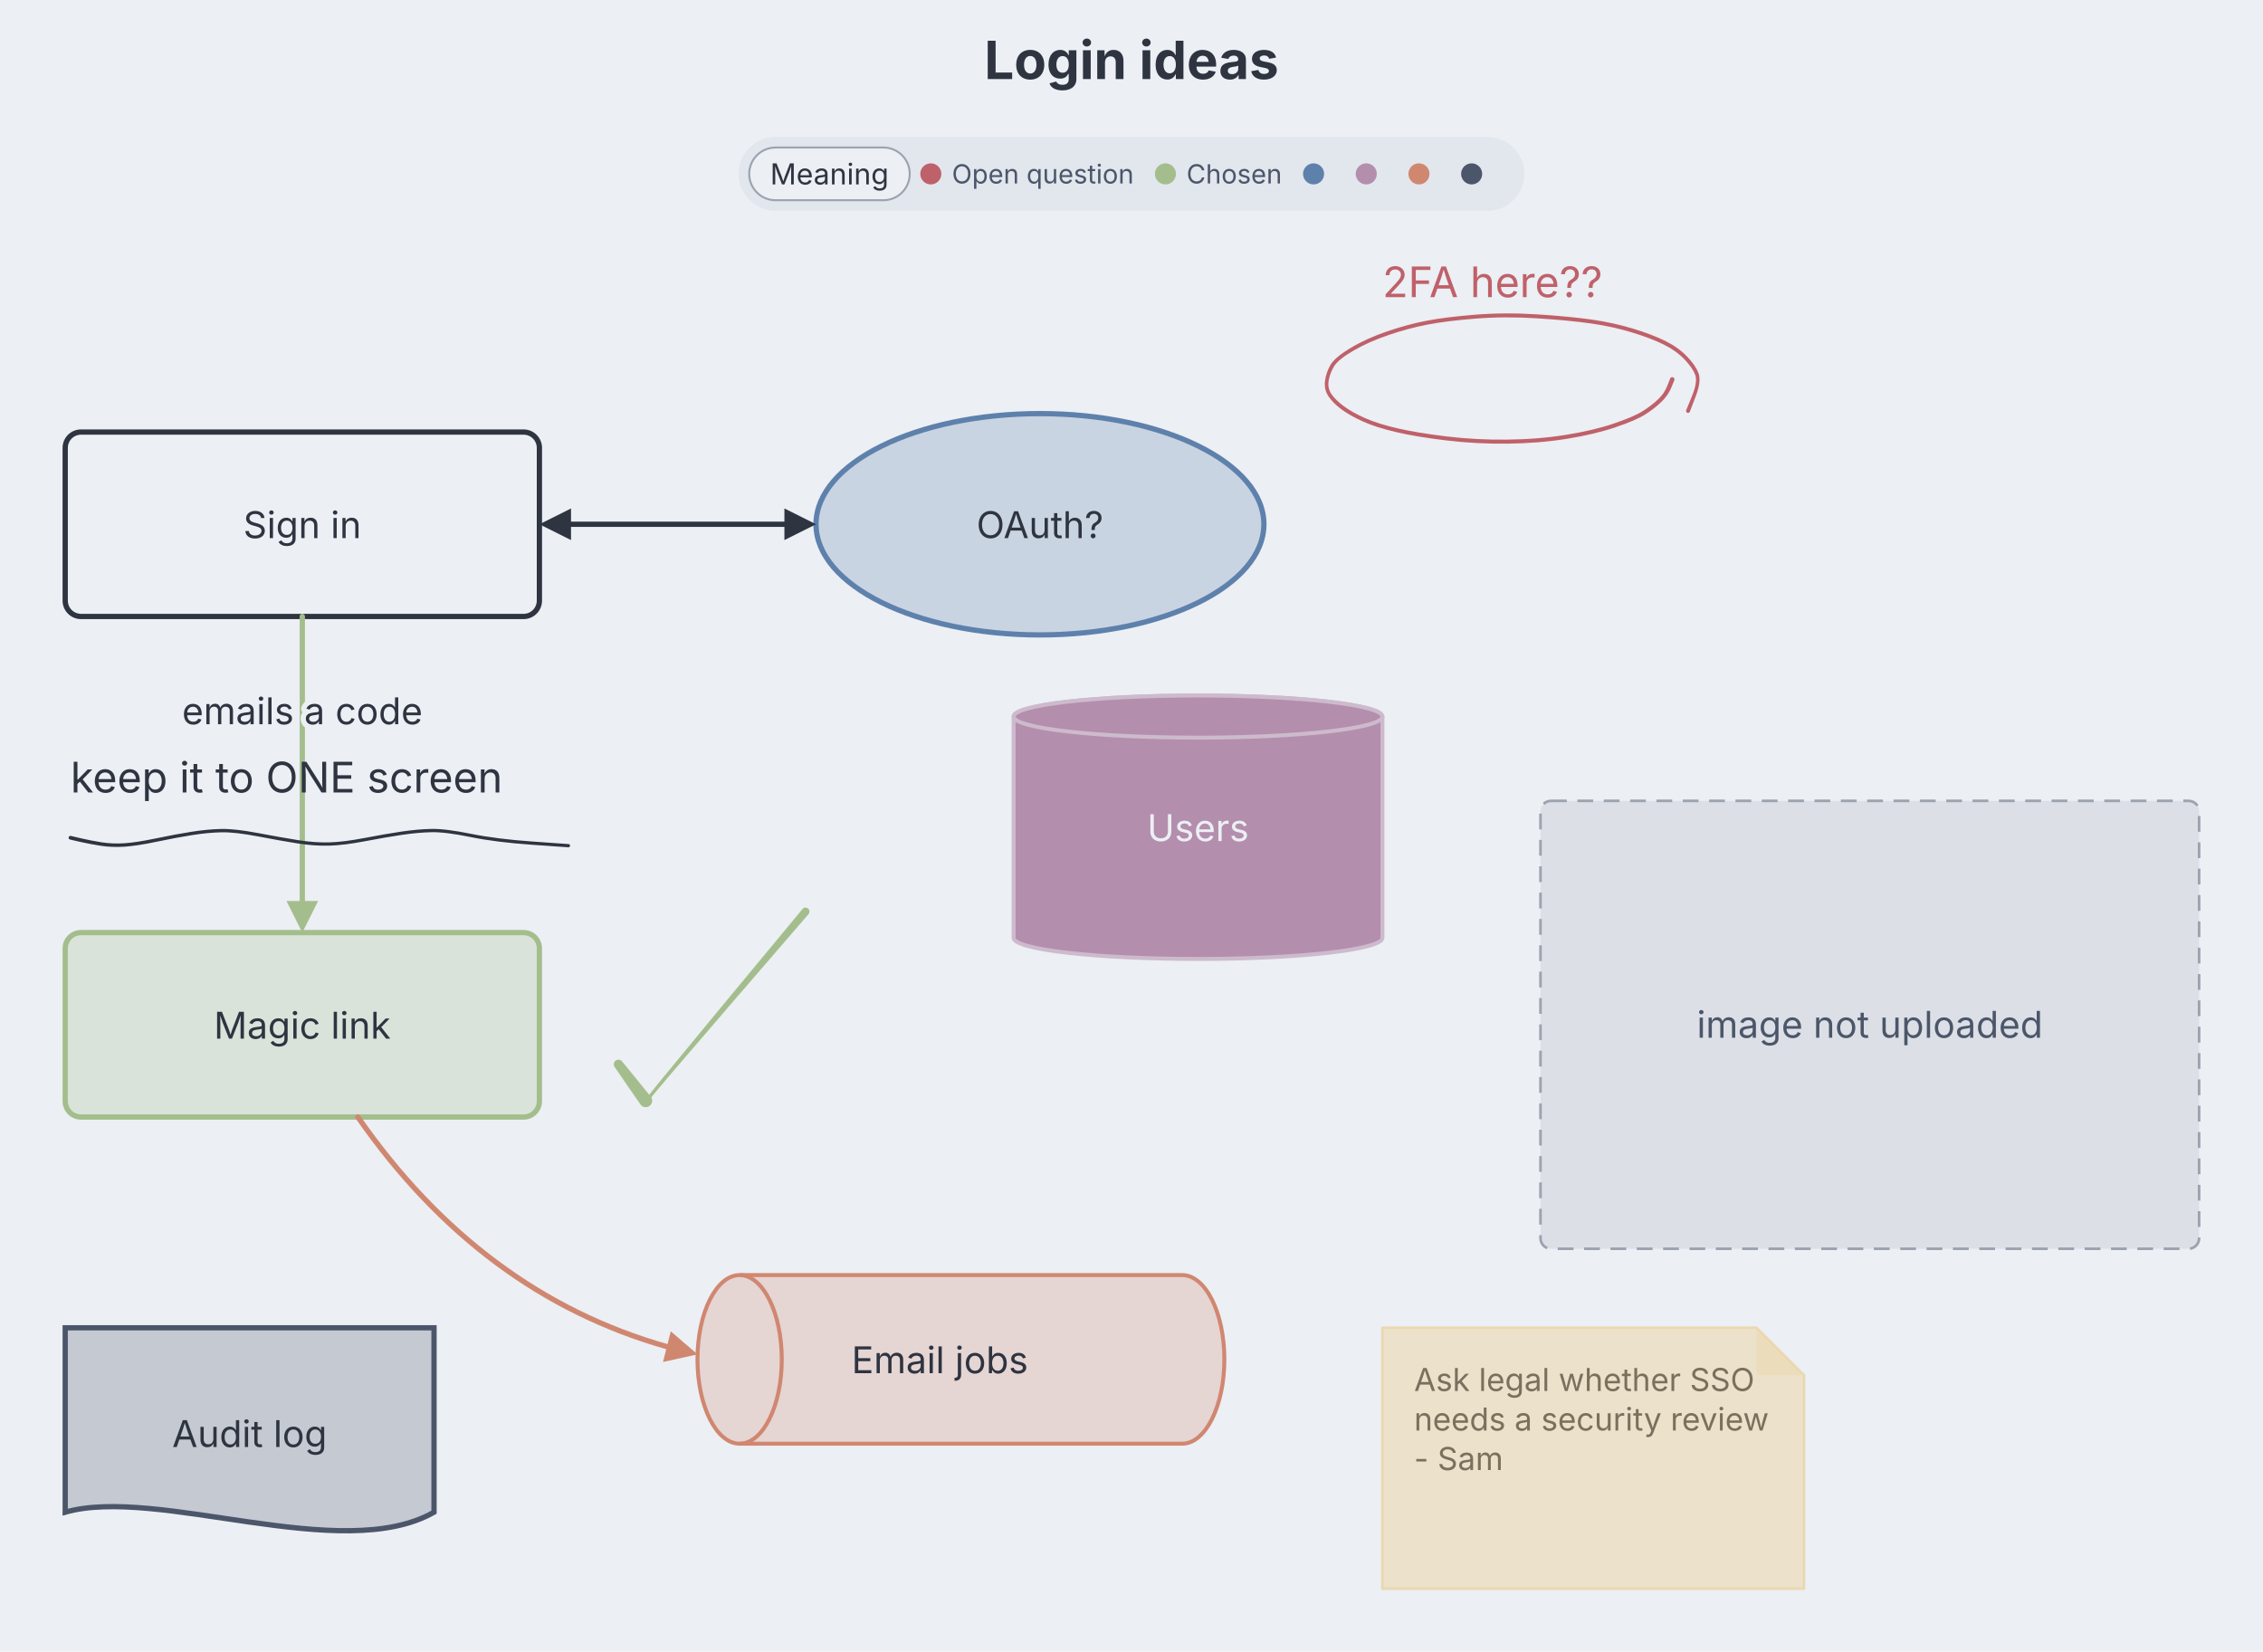
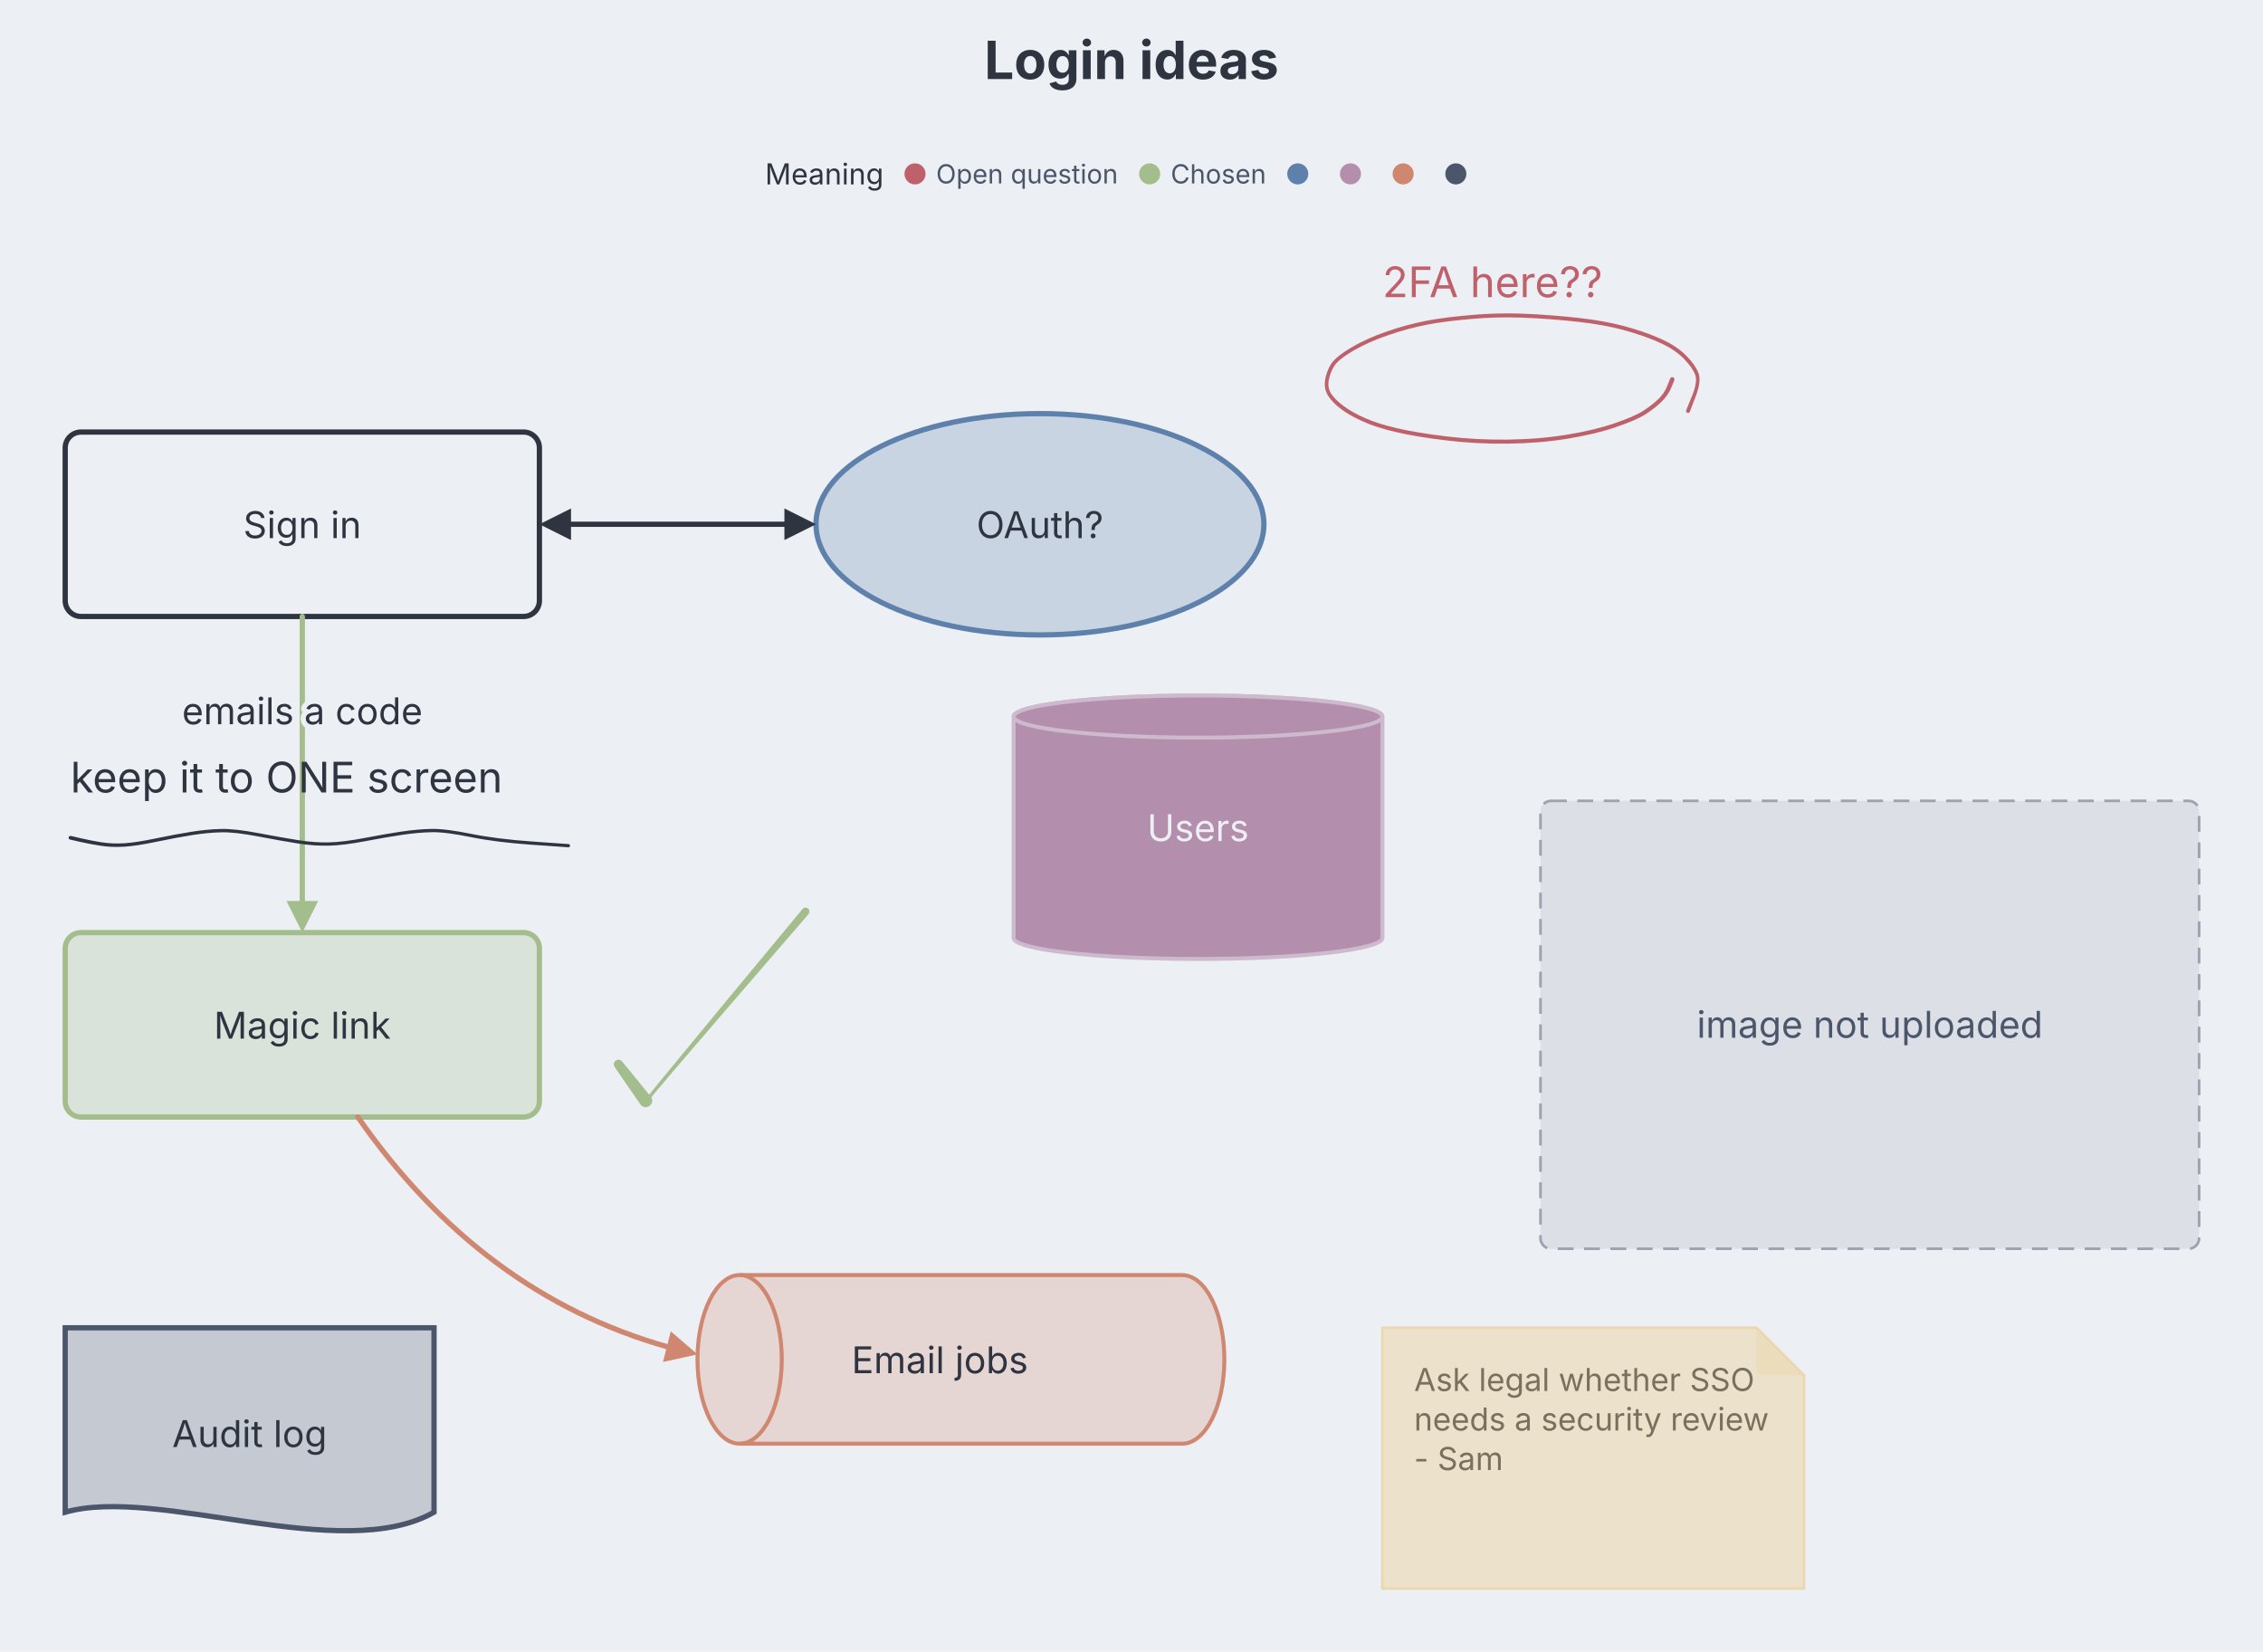
<svg xmlns="http://www.w3.org/2000/svg" aria-describedby="dgmo-desc-7f3002dc" role="img" aria-label="Login ideas — Whiteboard diagram" width="859" height="627" viewBox="0 0 859 627" style="font-family: Inter, system-ui, Avenir, Helvetica, Arial, sans-serif; background: rgb(236, 239, 244);">
  <style>[data-wb-meaning]:hover{filter:saturate(1.4) brightness(1.06)}[data-wb-meaning]{transition:filter .12s ease, opacity .12s ease}@media (hover:hover){svg:has([data-wb-meaning][data-wb-meaning=""]:hover) [data-wb-meaning]:not([data-wb-meaning=""]){opacity:0.4}svg:has([data-wb-meaning][data-wb-meaning="Chosen"]:hover) [data-wb-meaning]:not([data-wb-meaning="Chosen"]){opacity:0.4}svg:has([data-wb-meaning][data-wb-meaning="Open question"]:hover) [data-wb-meaning]:not([data-wb-meaning="Open question"]){opacity:0.4}svg:has([data-legend-entry=""]:hover) [data-wb-meaning]:not([data-wb-meaning=""]){opacity:0.4}svg:has([data-wb-meaning][data-wb-meaning=""]:hover):has([data-legend-entry=""]) [data-legend-entry]:not([data-legend-entry=""]){opacity:0.4}svg:has([data-legend-entry="chosen"]:hover) [data-wb-meaning]:not([data-wb-meaning="Chosen"]){opacity:0.4}svg:has([data-wb-meaning][data-wb-meaning="Chosen"]:hover):has([data-legend-entry="chosen"]) [data-legend-entry]:not([data-legend-entry="chosen"]){opacity:0.4}svg:has([data-legend-entry="open question"]:hover) [data-wb-meaning]:not([data-wb-meaning="Open question"]){opacity:0.4}svg:has([data-wb-meaning][data-wb-meaning="Open question"]:hover):has([data-legend-entry="open question"]) [data-legend-entry]:not([data-legend-entry="open question"]){opacity:0.4}}</style>
  <rect class="dgmo-canvas-bg" x="0" y="0" width="859" height="627" fill="#eceff4" />
  <text class="chart-title" x="429.5" y="30" text-anchor="middle" fill="#2e3440" font-size="20" font-weight="bold" style="cursor: default;" data-line-number="1">Login ideas</text>
  <g class="whiteboard-legend" transform="translate(0,52)">
    <g class="dgmo-legend" data-legend-title-relation="below-title" data-legend-capsule-addon-width="0" data-legend-active="meaning">
-       <g transform="translate(280.3875,0)" data-legend-group="meaning" style="cursor: pointer;">
-         <rect width="298.225" height="28" rx="14" fill="#e2e6ed" />
-         <rect x="4" y="4" width="60.935" height="20" rx="10" fill="#eceff4" />
-         <rect x="4" y="4" width="60.935" height="20" rx="10" fill="none" stroke="#9ca3af" stroke-width="0.75" />
-         <text x="34.468" y="14" text-anchor="middle" dominant-baseline="central" font-size="11" font-weight="normal" fill="#2e3440" pointer-events="none" font-family="Inter, system-ui, Avenir, Helvetica, Arial, sans-serif">Meaning</text>
-         <g data-legend-entry="open question" data-series-name="Open question" style="cursor: pointer;">
-           <rect data-legend-hit="" x="68.935" y="0" width="89.06" height="28" fill="transparent" />
-           <circle cx="72.935" cy="14" r="4" fill="#bf616a" />
-           <text x="80.935" y="14" dominant-baseline="central" font-size="10" fill="#4c566a" font-family="Inter, system-ui, Avenir, Helvetica, Arial, sans-serif">Open question</text>
+       <g transform="translate(290.3875,0)" data-legend-group="meaning">
+         <text x="0" y="14" dominant-baseline="central" font-size="11" font-weight="normal" fill="#2e3440" font-family="Inter, system-ui, Avenir, Helvetica, Arial, sans-serif">Meaning</text>
+         <g data-legend-entry="open question" data-series-name="Open question">
+           <rect data-legend-hit="" x="52.935" y="0" width="89.06" height="28" fill="transparent" />
+           <circle cx="56.935" cy="14" r="4" fill="#bf616a" />
+           <text x="64.935" y="14" dominant-baseline="central" font-size="10" fill="#4c566a" font-family="Inter, system-ui, Avenir, Helvetica, Arial, sans-serif">Open question</text>
        </g>
-         <g data-legend-entry="chosen" data-series-name="Chosen" style="cursor: pointer;">
-           <rect data-legend-hit="" x="157.995" y="0" width="56.23" height="28" fill="transparent" />
-           <circle cx="161.995" cy="14" r="4" fill="#a3be8c" />
-           <text x="169.995" y="14" dominant-baseline="central" font-size="10" fill="#4c566a" font-family="Inter, system-ui, Avenir, Helvetica, Arial, sans-serif">Chosen</text>
+         <g data-legend-entry="chosen" data-series-name="Chosen">
+           <rect data-legend-hit="" x="141.995" y="0" width="56.23" height="28" fill="transparent" />
+           <circle cx="145.995" cy="14" r="4" fill="#a3be8c" />
+           <text x="153.995" y="14" dominant-baseline="central" font-size="10" fill="#4c566a" font-family="Inter, system-ui, Avenir, Helvetica, Arial, sans-serif">Chosen</text>
        </g>
-         <g data-legend-entry="" data-series-name="" style="cursor: pointer;">
-           <rect data-legend-hit="" x="214.225" y="0" width="20" height="28" fill="transparent" />
-           <circle cx="218.225" cy="14" r="4" fill="#5e81ac" />
-           <text x="226.225" y="14" dominant-baseline="central" font-size="10" fill="#4c566a" font-family="Inter, system-ui, Avenir, Helvetica, Arial, sans-serif" />
+         <g data-legend-entry="" data-series-name="">
+           <rect data-legend-hit="" x="198.225" y="0" width="20" height="28" fill="transparent" />
+           <circle cx="202.225" cy="14" r="4" fill="#5e81ac" />
+           <text x="210.225" y="14" dominant-baseline="central" font-size="10" fill="#4c566a" font-family="Inter, system-ui, Avenir, Helvetica, Arial, sans-serif" />
        </g>
-         <g data-legend-entry="" data-series-name="" style="cursor: pointer;">
-           <rect data-legend-hit="" x="234.225" y="0" width="20" height="28" fill="transparent" />
-           <circle cx="238.225" cy="14" r="4" fill="#b48ead" />
-           <text x="246.225" y="14" dominant-baseline="central" font-size="10" fill="#4c566a" font-family="Inter, system-ui, Avenir, Helvetica, Arial, sans-serif" />
+         <g data-legend-entry="" data-series-name="">
+           <rect data-legend-hit="" x="218.225" y="0" width="20" height="28" fill="transparent" />
+           <circle cx="222.225" cy="14" r="4" fill="#b48ead" />
+           <text x="230.225" y="14" dominant-baseline="central" font-size="10" fill="#4c566a" font-family="Inter, system-ui, Avenir, Helvetica, Arial, sans-serif" />
        </g>
-         <g data-legend-entry="" data-series-name="" style="cursor: pointer;">
-           <rect data-legend-hit="" x="254.225" y="0" width="20" height="28" fill="transparent" />
-           <circle cx="258.225" cy="14" r="4" fill="#d08770" />
-           <text x="266.225" y="14" dominant-baseline="central" font-size="10" fill="#4c566a" font-family="Inter, system-ui, Avenir, Helvetica, Arial, sans-serif" />
+         <g data-legend-entry="" data-series-name="">
+           <rect data-legend-hit="" x="238.225" y="0" width="20" height="28" fill="transparent" />
+           <circle cx="242.225" cy="14" r="4" fill="#d08770" />
+           <text x="250.225" y="14" dominant-baseline="central" font-size="10" fill="#4c566a" font-family="Inter, system-ui, Avenir, Helvetica, Arial, sans-serif" />
        </g>
-         <g data-legend-entry="" data-series-name="" style="cursor: pointer;">
-           <rect data-legend-hit="" x="274.225" y="0" width="20" height="28" fill="transparent" />
-           <circle cx="278.225" cy="14" r="4" fill="#4c566a" />
-           <text x="286.225" y="14" dominant-baseline="central" font-size="10" fill="#4c566a" font-family="Inter, system-ui, Avenir, Helvetica, Arial, sans-serif" />
+         <g data-legend-entry="" data-series-name="">
+           <rect data-legend-hit="" x="258.225" y="0" width="20" height="28" fill="transparent" />
+           <circle cx="262.225" cy="14" r="4" fill="#4c566a" />
+           <text x="270.225" y="14" dominant-baseline="central" font-size="10" fill="#4c566a" font-family="Inter, system-ui, Avenir, Helvetica, Arial, sans-serif" />
        </g>
      </g>
    </g>
  </g>
  <g class="whiteboard-canvas" transform="translate(-35.25,104)">
    <g class="whiteboard-image" data-line-number="19">
      <rect class="whiteboard-image-placeholder" x="620" y="200" width="250" height="170" rx="4" fill="#dce0e6" stroke="#9ca3af" stroke-width="1" stroke-dasharray="6 4" />
      <text x="745" y="289.9" text-anchor="middle" font-size="14" fill="#4c566a">image not uploaded</text>
    </g>
    <g class="whiteboard-rectangle" data-line-number="5">
      <rect x="60" y="60" width="180" height="70" rx="6" fill="#eceff4" stroke="#2e3440" stroke-width="2" />
      <text class="whiteboard-label" text-anchor="middle" font-size="14" fill="#2e3440" stroke="#eceff4" stroke-width="3" stroke-linejoin="round" paint-order="stroke">
        <tspan x="150" y="100.25">Sign in</tspan>
      </text>
    </g>
    <g class="whiteboard-ellipse" data-line-number="6" data-wb-meaning="">
      <ellipse cx="430" cy="95" rx="85" ry="42" fill="#c9d4e2" stroke="#5e81ac" stroke-width="2" />
      <text class="whiteboard-label" text-anchor="middle" font-size="14" fill="#2e3440" stroke="#c9d4e2" stroke-width="3" stroke-linejoin="round" paint-order="stroke">
        <tspan x="430" y="100.25">OAuth?</tspan>
      </text>
    </g>
    <g class="whiteboard-arrow" data-line-number="7">
      <line x1="252" y1="95" x2="333" y2="95" stroke="#2e3440" stroke-width="2" stroke-linecap="round" />
      <polygon points="345,95 333,101 333,89" fill="#2e3440" />
      <polygon points="240,95 252,89 252,101" fill="#2e3440" />
    </g>
    <g class="whiteboard-rectangle" data-line-number="8" data-wb-meaning="Chosen">
      <rect x="60" y="250" width="180" height="70" rx="6" fill="#dae3da" stroke="#a3be8c" stroke-width="2" />
      <text class="whiteboard-label" text-anchor="middle" font-size="14" fill="#2e3440" stroke="#dae3da" stroke-width="3" stroke-linejoin="round" paint-order="stroke">
        <tspan x="150" y="290.25">Magic link</tspan>
      </text>
    </g>
    <g class="whiteboard-arrow" data-line-number="9" data-wb-meaning="Chosen">
      <line x1="150" y1="130" x2="150" y2="238" stroke="#a3be8c" stroke-width="2" stroke-linecap="round" />
      <polygon points="150,250 144,238 156,238" fill="#a3be8c" />
      <text class="whiteboard-label" x="150" y="170.9" text-anchor="middle" font-size="14" fill="#2e3440" stroke="#eceff4" stroke-width="4" stroke-linejoin="round" paint-order="stroke">emails a code</text>
    </g>
    <g class="whiteboard-database" data-line-number="10" data-wb-meaning="">
      <g transform="translate(490,210)">
        <path d="M -70 -42 A 70 8 0 0 1 70 -42 L 70 42 A 70 8 0 0 1 -70 42 Z" fill="#b48ead" stroke="#cdbacd" stroke-width="1.5" />
        <ellipse cx="0" cy="-42" rx="70" ry="8" fill="#b48ead" stroke="#cdbacd" stroke-width="1.5" />
      </g>
      <text class="whiteboard-label" text-anchor="middle" font-size="14" fill="#eceff4" stroke="#b48ead" stroke-width="3" stroke-linejoin="round" paint-order="stroke">
        <tspan x="490" y="215.25">Users</tspan>
      </text>
    </g>
    <g class="whiteboard-queue" data-line-number="11" data-wb-meaning="">
      <g transform="translate(400,412)">
        <path d="M -84 -32 L 84 -32 A 16 32 0 0 1 84 32 L -84 32 A 16 32 0 0 1 -84 -32 Z" data-c4-shape="queue" fill="#e5d5d3" stroke="#d08770" stroke-width="1.5" />
        <path d="M -84 -32 A 16 32 0 0 1 -84 32" fill="none" stroke="#d08770" stroke-width="1.5" />
      </g>
      <text class="whiteboard-label" text-anchor="middle" font-size="14" fill="#2e3440" stroke="#e5d5d3" stroke-width="3" stroke-linejoin="round" paint-order="stroke">
        <tspan x="392" y="417.25">Email jobs</tspan>
      </text>
    </g>
    <g class="whiteboard-file" data-line-number="12" data-wb-meaning="">
      <path d="M 60 400 L 200 400 L 200 470 C 165 490, 95 460, 60 470 Z" fill="#c4c9d2" stroke="#4c566a" stroke-width="2" />
      <text class="whiteboard-label" text-anchor="middle" font-size="14" fill="#2e3440" stroke="#c4c9d2" stroke-width="3" stroke-linejoin="round" paint-order="stroke">
        <tspan x="130" y="445.25">Audit log</tspan>
      </text>
    </g>
    <g class="whiteboard-arrow" data-line-number="13" data-wb-meaning="">
      <path d="M171.08 320Q217.78 387.11 288.4 407.16" fill="none" stroke="#d08770" stroke-width="2" stroke-linecap="round" />
      <polygon points="300.03,410.1 286.92,412.97 289.87,401.34" fill="#d08770" />
    </g>
    <g class="whiteboard-note" data-line-number="16">
      <path d="M560 400h142l18 18v81h-160z" fill="#ece1ca" stroke="#ebd8b0" stroke-width="1" stroke-linejoin="round" />
      <path class="whiteboard-note-fold" d="M702 400v16q0 2 2 2h16z" fill="#ebd8b0" opacity="0.55" />
      <text class="whiteboard-label" font-size="12" fill="#7a705e">
        <tspan x="572" y="424">Ask legal whether SSO</tspan>
        <tspan x="572" y="439">needs a security review</tspan>
        <tspan x="572" y="454">- Sam</tspan>
      </text>
    </g>
    <g class="whiteboard-text" data-line-number="14">
      <text x="62" y="196.8" font-size="16" fill="#2e3440">keep it to ONE screen</text>
    </g>
    <g class="whiteboard-text" data-line-number="15" data-wb-meaning="Open question">
      <text x="560" y="8.8" font-size="16" fill="#bf616a">2FA here??</text>
    </g>
    <g class="whiteboard-ink" data-line-number="20">
      <path d="M62.16 213.31Q62.16 213.31 65.89 214.18 69.63 215.06 73.78 215.72 77.93 216.37 82.51 216.08 87.08 215.78 94.48 214.23 101.87 212.68 107.92 211.73 113.98 210.77 119.17 210.66 124.37 210.54 133.24 212.22 142.11 213.9 148.42 214.9 154.74 215.9 160.25 215.75 165.76 215.59 173.53 214.1 181.31 212.6 187.53 211.67 193.74 210.75 199 210.64 204.27 210.53 214.03 212.5 223.79 214.48 237.42 215.43 251.04 216.38 251.14 216.4 251.24 216.42 251.33 216.48 251.41 216.53 251.48 216.61 251.54 216.69 251.58 216.78 251.61 216.87 251.62 216.98 251.62 217.08 251.59 217.17 251.56 217.27 251.51 217.35 251.45 217.44 251.37 217.5 251.28 217.56 251.19 217.59 251.09 217.62 250.99 217.62 250.89 217.62 250.79 217.58 250.7 217.55 250.62 217.49 250.54 217.42 250.48 217.34 250.43 217.25 250.4 217.16 250.38 217.06 250.38 216.96 250.39 216.86 250.43 216.76 250.47 216.67 250.54 216.59 250.6 216.52 250.69 216.47 250.78 216.41 250.88 216.39 250.98 216.37 251.08 216.39 251.18 216.4 251.27 216.44 251.36 216.49 251.43 216.56 251.5 216.63 251.55 216.72 251.6 216.81 251.61 216.91 251.63 217.01 251.61 217.11 251.59 217.21 251.54 217.3 251.49 217.39 251.42 217.46 251.34 217.52 251.25 217.56 251.16 217.61 251.06 217.62 250.96 217.62 250.96 217.62 250.96 217.62 237.25 216.66 223.54 215.71 213.92 213.74 204.29 211.78 199.11 211.89 193.92 211.99 187.74 212.91 181.55 213.84 173.67 215.34 165.79 216.85 160.17 217 154.55 217.15 148.21 216.15 141.87 215.15 133.13 213.48 124.39 211.81 119.28 211.93 114.18 212.04 108.16 212.99 102.14 213.95 94.65 215.52 87.17 217.09 82.45 217.39 77.73 217.69 73.52 217.04 69.32 216.39 65.58 215.54 61.84 214.69 61.76 214.66 61.68 214.63 61.61 214.58 61.54 214.54 61.48 214.47 61.42 214.41 61.38 214.34 61.34 214.26 61.32 214.18 61.3 214.1 61.3 214.01 61.3 213.93 61.32 213.84 61.33 213.76 61.37 213.68 61.41 213.61 61.47 213.54 61.52 213.48 61.59 213.43 61.66 213.38 61.74 213.35 61.82 213.32 61.91 213.3 61.99 213.29 62.07 213.3 62.16 213.31 62.16 213.31Z" fill="#2e3440" />
    </g>
    <g class="whiteboard-ink" data-line-number="21" data-wb-meaning="Open question">
      <path d="M670.79 40.32Q670.79 40.32 669.62 43.2 668.44 46.08 665.85 48.58 663.25 51.08 659.82 53.28 656.39 55.48 648.55 58.15 640.71 60.83 630.17 62.54 619.62 64.25 607.63 64.4 595.64 64.55 584.2 63.17 572.75 61.79 565.28 60.04 557.81 58.3 552.86 56.1 547.91 53.9 544.61 51.5 541.31 49.09 539.55 46.49 537.8 43.89 538.2 40.64 538.61 37.38 540.29 34.5 541.98 31.62 547.97 28.05 553.95 24.47 561.69 21.82 569.42 19.16 576.76 17.75 584.09 16.33 595.28 15.45 606.47 14.56 618.73 15.33 631 16.11 639.38 17.3 647.76 18.5 655.1 20.74 662.45 22.98 667.33 25.4 672.22 27.81 675.52 31.21 678.82 34.6 679.97 37.63 681.12 40.67 678.91 46.47 676.7 52.27 676.64 52.38 676.57 52.48 676.48 52.56 676.39 52.64 676.28 52.69 676.16 52.73 676.04 52.74 675.92 52.75 675.8 52.71 675.69 52.68 675.59 52.61 675.49 52.55 675.41 52.45 675.34 52.35 675.3 52.24 675.26 52.12 675.26 52 675.26 51.88 675.3 51.77 675.34 51.65 675.41 51.55 675.48 51.46 675.58 51.39 675.68 51.32 675.8 51.29 675.92 51.25 676.04 51.26 676.16 51.27 676.27 51.31 676.38 51.36 676.48 51.43 676.57 51.51 676.63 51.62 676.7 51.72 676.72 51.84 676.75 51.96 676.74 52.08 676.72 52.2 676.67 52.31 676.62 52.42 676.54 52.51 676.46 52.6 676.35 52.65 676.24 52.71 676.12 52.73 676 52.75 675.88 52.73 675.76 52.71 675.66 52.66 675.55 52.6 675.46 52.51 675.38 52.42 675.33 52.31 675.28 52.2 675.26 52.08 675.25 51.96 675.28 51.84 675.3 51.72 675.3 51.72 675.3 51.73 677.51 46.32 679.71 40.92 678.72 38.26 677.72 35.6 674.62 32.37 671.53 29.14 666.77 26.78 662.01 24.42 654.78 22.2 647.55 19.98 639.22 18.79 630.9 17.6 618.74 16.83 606.58 16.05 595.48 16.93 584.37 17.81 577.14 19.2 569.91 20.59 562.31 23.18 554.71 25.77 548.96 29.11 543.21 32.46 541.64 35.05 540.08 37.64 539.59 40.48 539.11 43.33 540.66 45.61 542.22 47.89 545.38 50.21 548.53 52.53 553.34 54.68 558.16 56.83 565.55 58.55 572.94 60.28 584.28 61.65 595.63 63.02 607.5 62.87 619.37 62.73 629.79 61.04 640.21 59.36 647.88 56.75 655.55 54.14 658.85 52.03 662.15 49.91 664.55 47.66 666.96 45.42 668.08 42.55 669.21 39.68 669.26 39.59 669.31 39.51 669.38 39.43 669.45 39.35 669.53 39.3 669.62 39.24 669.72 39.21 669.81 39.17 669.91 39.16 670.02 39.15 670.12 39.17 670.22 39.18 670.31 39.22 670.41 39.26 670.49 39.32 670.57 39.37 670.64 39.45 670.71 39.53 670.75 39.62 670.8 39.71 670.82 39.81 670.84 39.91 670.84 40.02 670.84 40.12 670.81 40.22 670.79 40.32 670.79 40.32Z" fill="#bf616a" />
    </g>
    <g class="whiteboard-ink" data-line-number="22" data-wb-meaning="Chosen">
      <path d="M271.42 298.94Q271.42 298.94 276.88 305.62 282.34 312.31 282.49 312.57 282.64 312.83 282.72 313.12 282.8 313.4 282.81 313.7 282.83 314 282.77 314.3 282.71 314.59 282.58 314.86 282.45 315.13 282.26 315.36 282.07 315.59 281.83 315.77 281.59 315.95 281.31 316.07 281.04 316.19 280.74 316.23 280.45 316.28 280.15 316.26 279.85 316.23 279.57 316.14 279.28 316.04 279.03 315.88 278.78 315.72 278.57 315.51 278.36 315.29 309.1 278.16 339.84 241.02 340.03 240.86 340.21 240.7 340.44 240.61 340.67 240.52 340.91 240.51 341.16 240.49 341.4 240.56 341.63 240.62 341.84 240.76 342.04 240.9 342.19 241.09 342.34 241.29 342.42 241.52 342.5 241.75 342.5 242 342.5 242.24 342.42 242.47 342.34 242.71 342.19 242.9 342.05 243.1 341.84 243.24 341.64 243.37 341.4 243.44 341.17 243.51 340.92 243.49 340.68 243.48 340.45 243.39 340.22 243.3 340.03 243.14 339.85 242.98 339.72 242.77 339.59 242.56 339.54 242.33 339.49 242.09 339.51 241.84 339.54 241.6 339.64 241.38 339.74 241.15 339.91 240.97 340.08 240.8 340.3 240.68 340.51 240.56 340.75 240.52 341 240.48 341.24 240.52 341.48 240.56 341.7 240.68 341.91 240.79 342.08 240.97 342.25 241.15 342.36 241.37 342.46 241.59 342.49 241.83 342.51 242.08 342.46 242.32 342.41 242.56 342.28 242.77 342.16 242.98 342.16 242.98 342.16 242.98 312.25 277.64 282.34 312.31 282.49 312.57 282.64 312.83 282.72 313.12 282.8 313.4 282.81 313.7 282.83 314 282.77 314.3 282.71 314.59 282.58 314.86 282.45 315.13 282.26 315.36 282.07 315.59 281.83 315.77 281.59 315.95 281.31 316.07 281.04 316.19 280.74 316.23 280.45 316.28 280.15 316.26 279.85 316.23 279.57 316.14 279.28 316.04 279.03 315.88 278.78 315.72 278.57 315.51 278.36 315.29 273.47 308.18 268.58 301.06 268.47 300.88 268.37 300.69 268.31 300.49 268.25 300.28 268.24 300.07 268.23 299.86 268.27 299.65 268.32 299.44 268.41 299.24 268.5 299.05 268.64 298.88 268.77 298.72 268.94 298.59 269.11 298.46 269.31 298.38 269.51 298.3 269.72 298.26 269.93 298.23 270.14 298.24 270.36 298.26 270.56 298.33 270.76 298.4 270.94 298.51 271.12 298.63 271.27 298.78 271.42 298.94 271.42 298.94Z" fill="#a3be8c" />
    </g>
  </g>
</svg>
